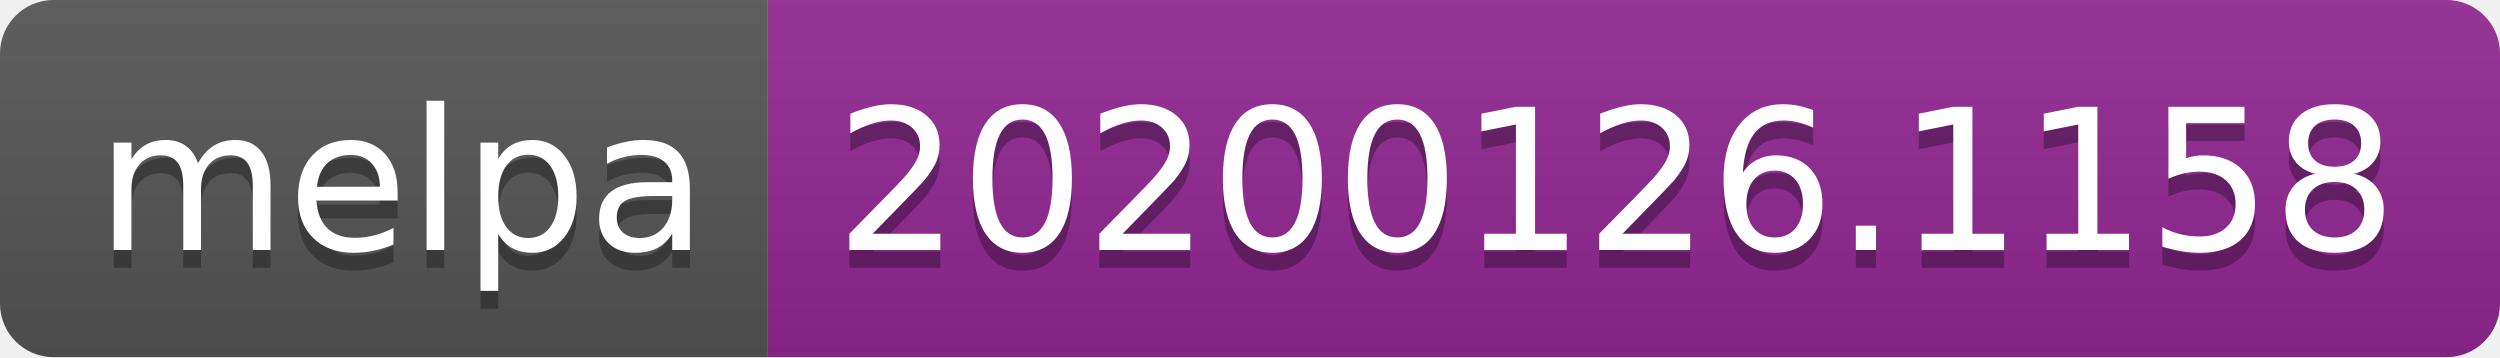
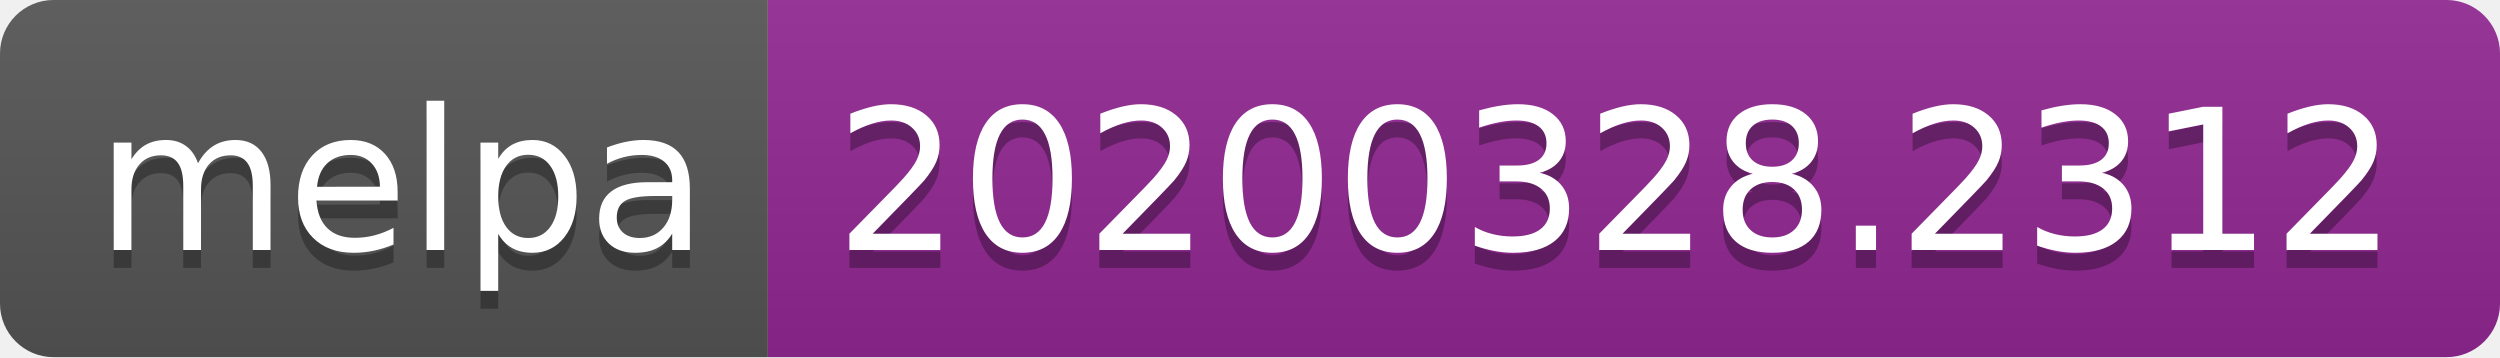
<svg xmlns="http://www.w3.org/2000/svg" width="140" height="20">
  <linearGradient id="b" x2="0" y2="100%">
    <stop offset="0" stop-color="#bbb" stop-opacity=".1" />
    <stop offset="1" stop-opacity=".1" />
  </linearGradient>
  <clipPath id="a">
    <rect width="140" height="20" rx="3" fill="#fff" />
  </clipPath>
  <g clip-path="url(#a)">
    <path fill="#555" d="M0 0h43v20H0z" />
    <path fill="#922793" d="M43 0h97v20H43z" />
    <path fill="url(#b)" d="M0 0h140v20H0z" />
  </g>
  <g fill="#fff" text-anchor="middle" font-family="DejaVu Sans,Verdana,Geneva,sans-serif" font-size="110">
    <text x="225" y="150" fill="#010101" fill-opacity=".3" transform="scale(.1)" textLength="330">melpa</text>
    <text x="225" y="140" transform="scale(.1)" textLength="330">melpa</text>
-     <text x="905" y="150" fill="#010101" fill-opacity=".3" transform="scale(.1)" textLength="870">20200126.1158</text>
-     <text x="905" y="140" transform="scale(.1)" textLength="870">20200126.1158</text>
+     <text x="905" y="150" fill="#010101" fill-opacity=".3" transform="scale(.1)" textLength="870">20200328.2312</text>
+     <text x="905" y="140" transform="scale(.1)" textLength="870">20200328.2312</text>
  </g>
</svg>
